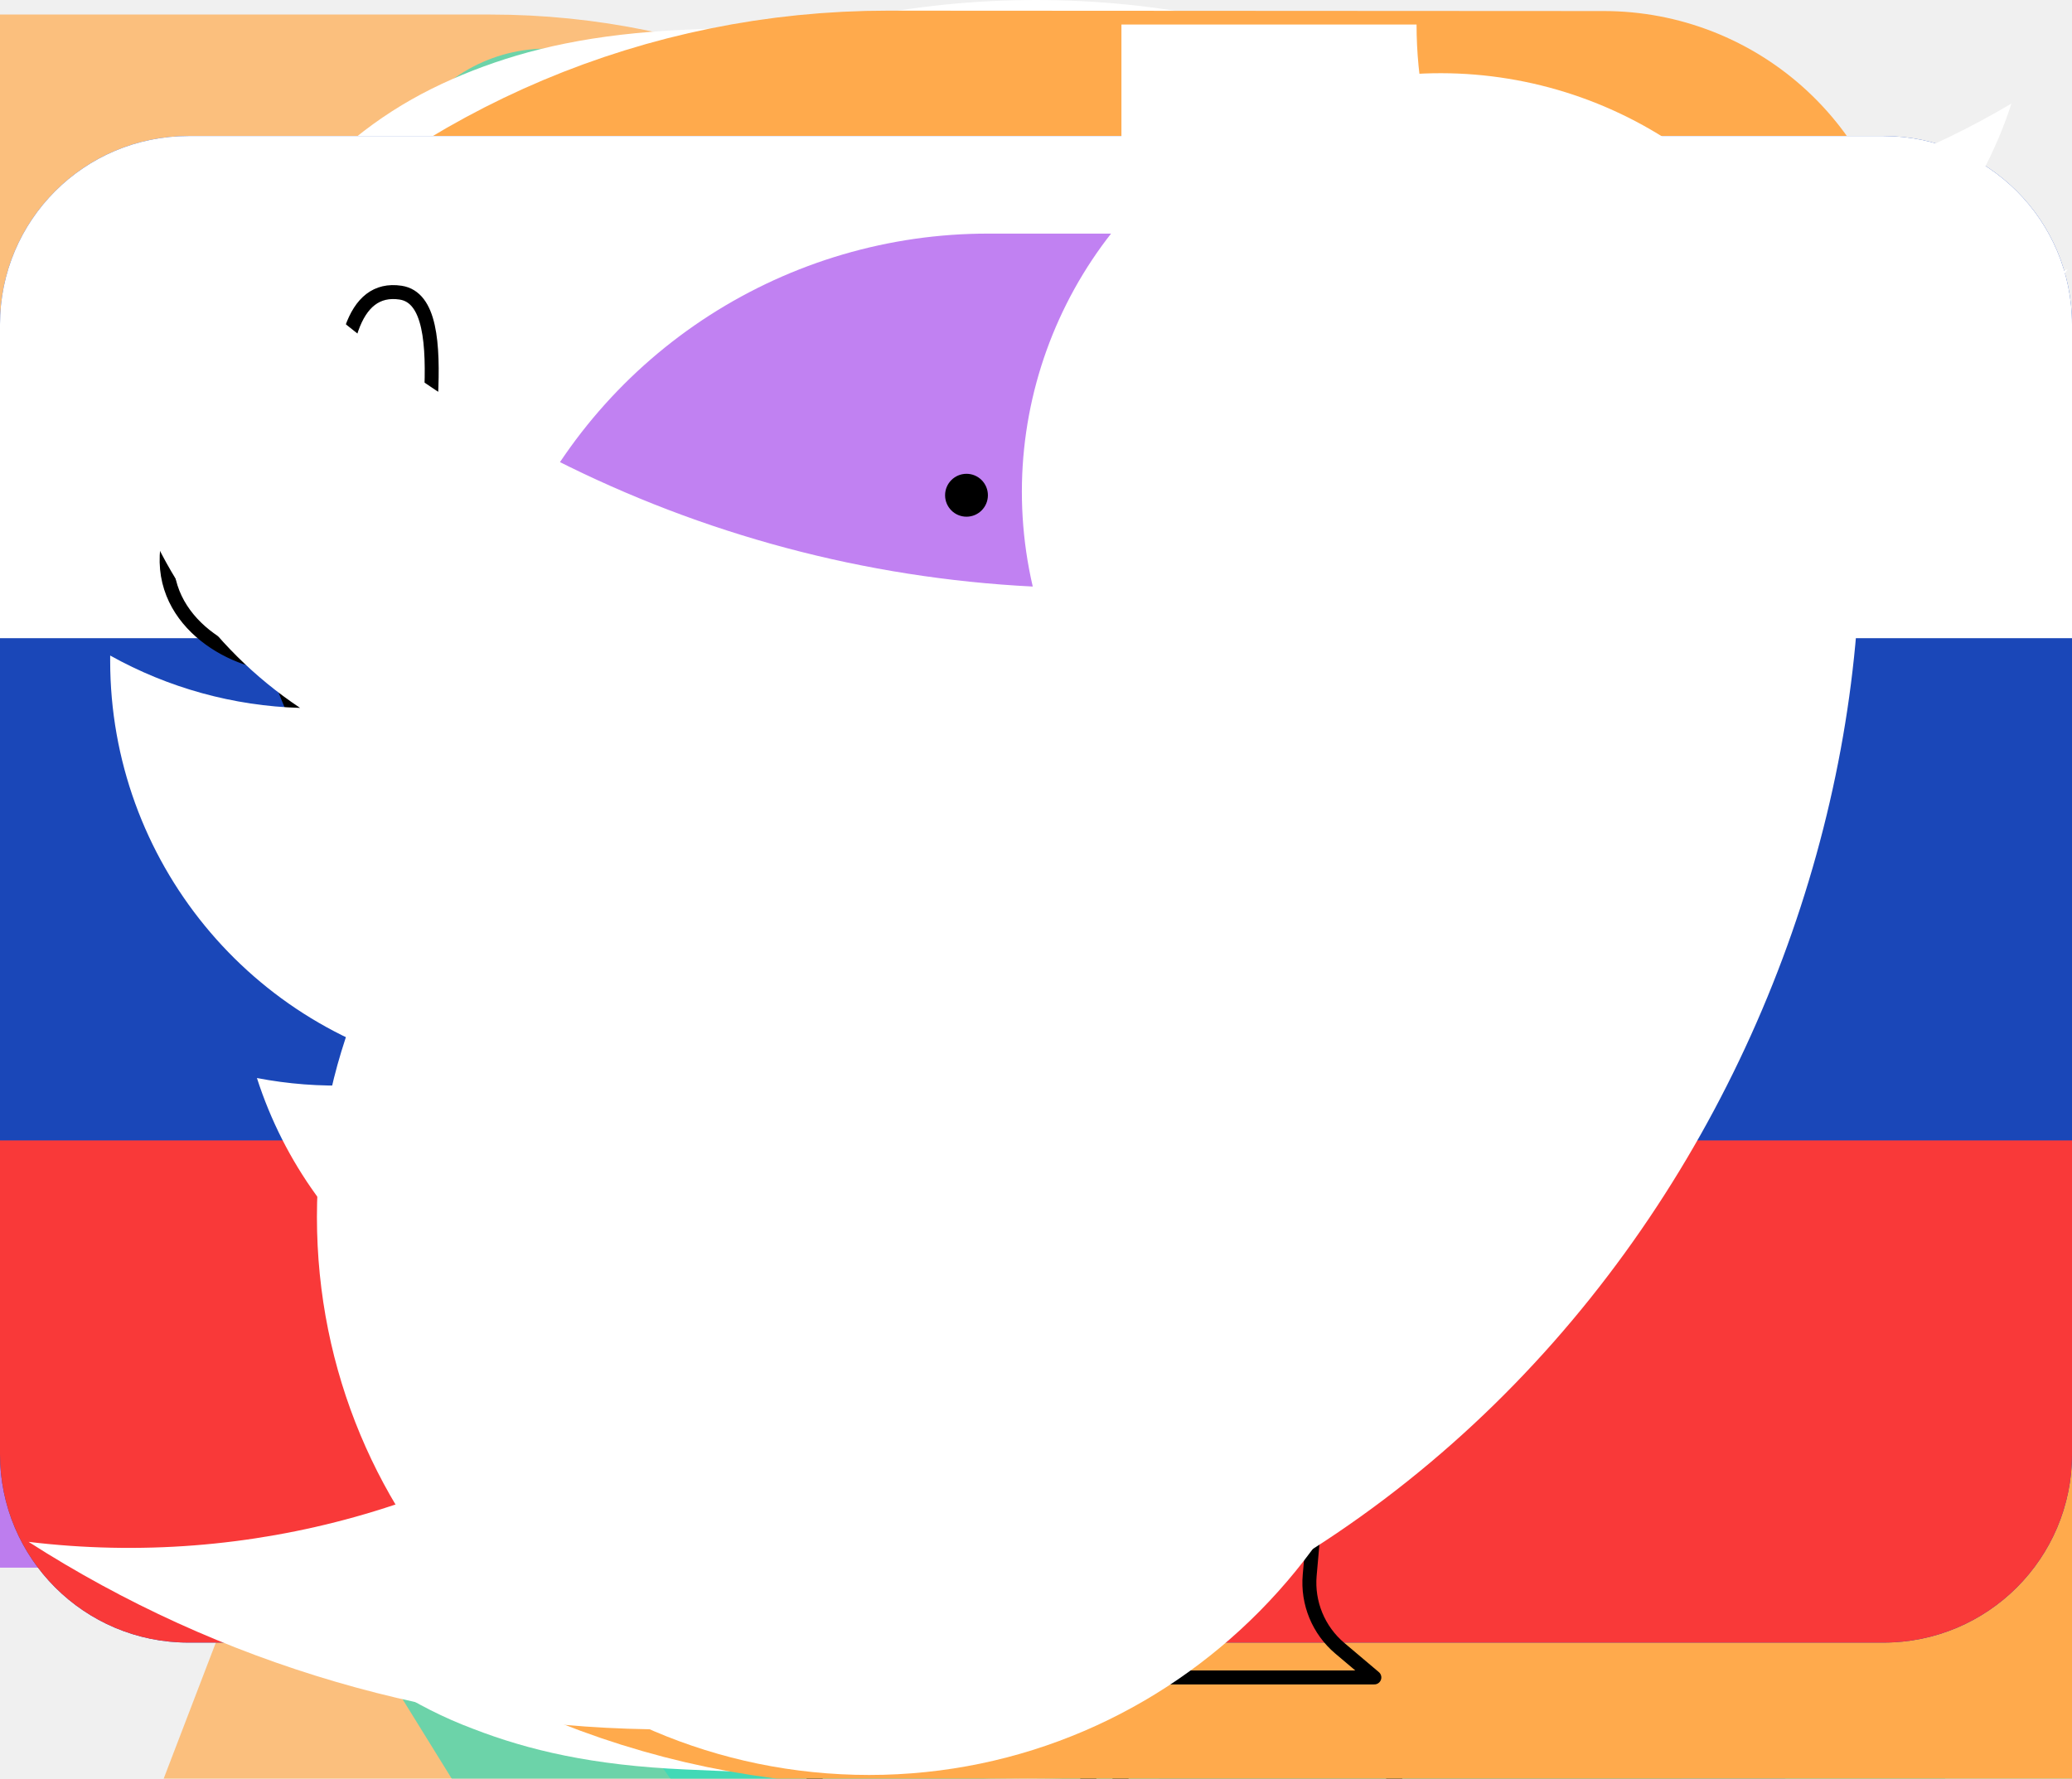
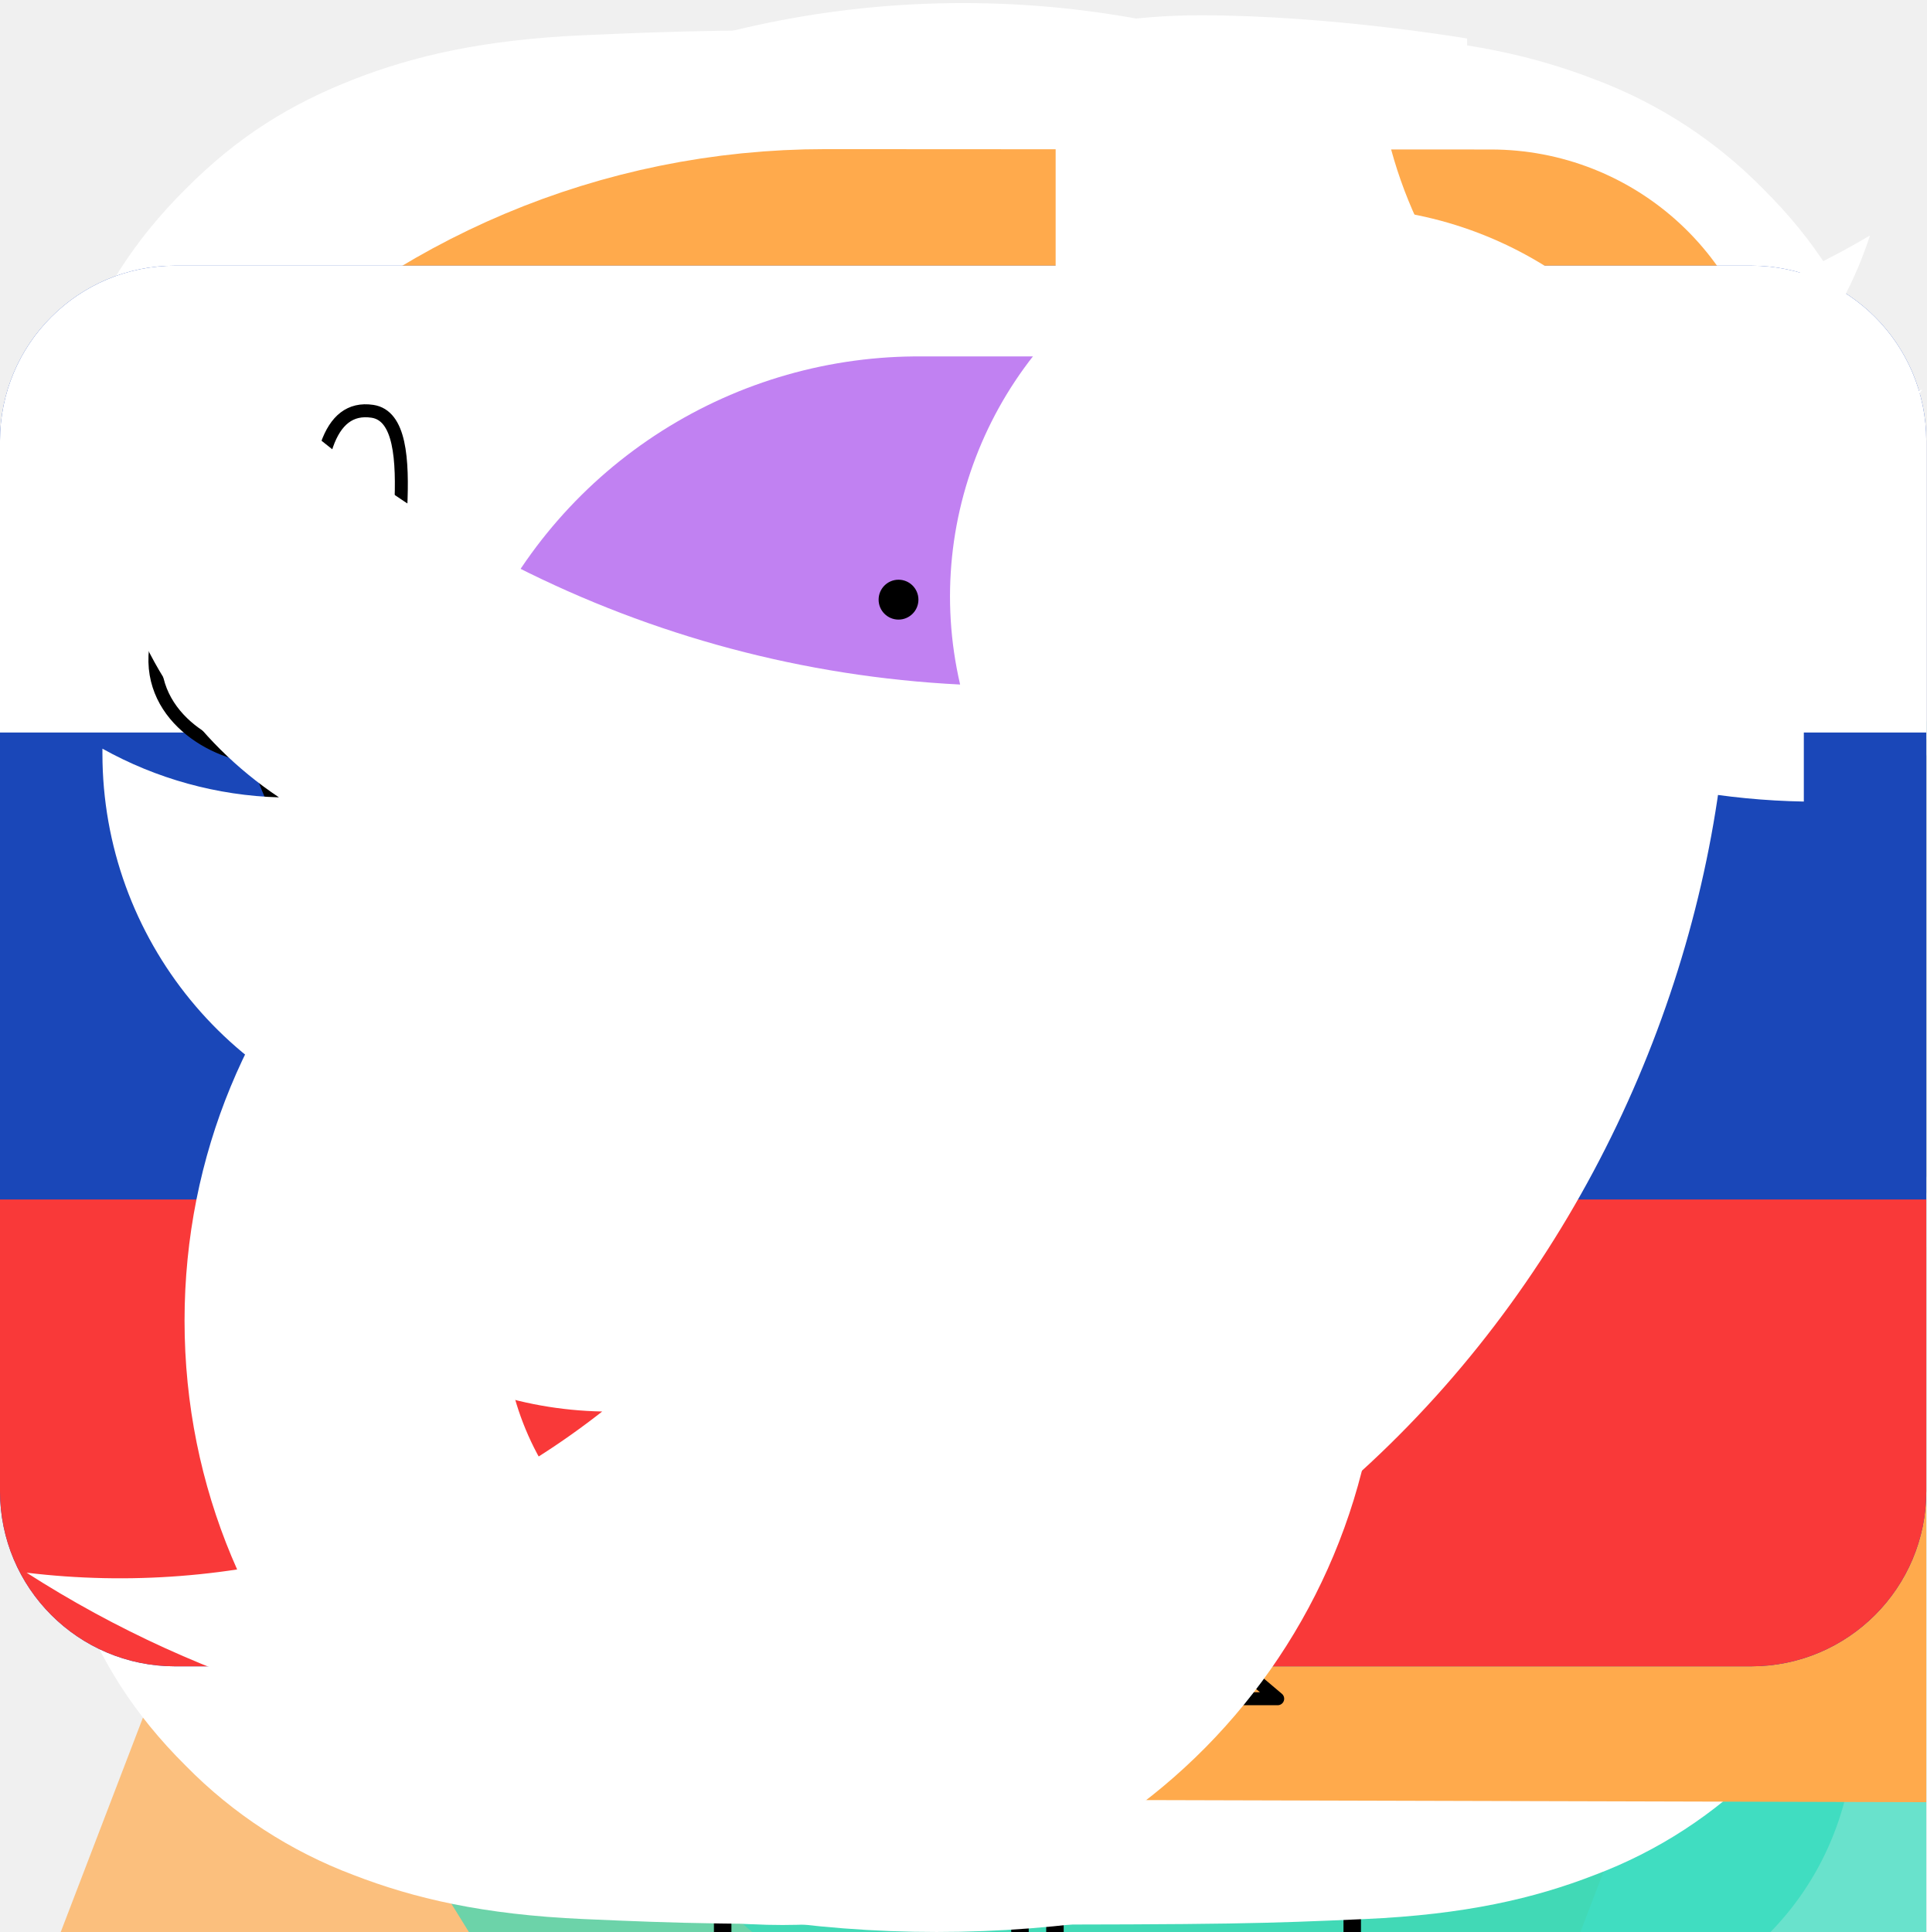
<svg xmlns="http://www.w3.org/2000/svg">
  <style>:root svg:not(:target){display:none}</style>
-   <svg fill="none" id="about" viewBox="0 0 423 489">
-     <path opacity=".7" d="M3.333 346H61.5c70.969 0 128.5-57.531 128.5-128.5v0C190 146.531 132.469 89 61.5 89H-230" stroke="#FFAA4C" stroke-width="170" stroke-linecap="round" />
-     <path opacity=".7" d="M-73 602h278c70.692 0 128-57.308 128-128v0c0-70.692-57.308-128-128-128H-73" stroke="#A64CED" stroke-width="170" stroke-linecap="round" />
-   </svg>
  <svg fill="none" id="analytics" viewBox="0 0 100 100">
    <path d="m5.227 69.18 17.846-38.356L40.92 69.179l17.846-38.355 17.846 38.355 17.846-38.355" stroke="#2FDBBC" stroke-width="10" stroke-linecap="round" stroke-linejoin="round" />
  </svg>
  <svg fill="none" id="appstore" viewBox="0 0 194 57">
    <path d="M194 51.286c0 3.157-2.497 5.714-5.586 5.714H5.594C2.506 57 0 54.443 0 51.286V5.721C0 2.566 2.506 0 5.594 0h182.818c3.091 0 5.587 2.566 5.587 5.721L194 51.286Z" fill="#242424" />
    <path d="M42.692 26.696c-.043-4.521 3.834-6.721 4.012-6.824-2.196-3.09-5.6-3.512-6.795-3.546-2.859-.29-5.631 1.651-7.087 1.651-1.486 0-3.728-1.623-6.145-1.575-3.11.046-6.019 1.784-7.614 4.483-3.293 5.504-.837 13.592 2.318 18.04 1.578 2.18 3.422 4.612 5.836 4.527 2.361-.094 3.243-1.454 6.093-1.454 2.823 0 3.652 1.454 6.113 1.399 2.535-.04 4.13-2.189 5.653-4.387 1.824-2.497 2.556-4.957 2.585-5.083-.06-.02-4.922-1.811-4.97-7.23ZM38.041 13.4c1.27-1.534 2.14-3.62 1.898-5.737-1.838.078-4.137 1.227-5.46 2.727-1.172 1.322-2.218 3.488-1.948 5.525 2.065.149 4.185-1.006 5.51-2.516ZM76.866 43.139h-3.3l-1.808-5.484h-6.283l-1.722 5.484H60.54l6.225-18.67h3.845l6.256 18.67Zm-5.653-7.785-1.635-4.875c-.173-.498-.497-1.671-.975-3.517h-.058c-.19.794-.497 1.966-.918 3.517l-1.606 4.875h5.192ZM92.876 36.243c0 2.29-.641 4.1-1.923 5.428-1.148 1.182-2.574 1.773-4.275 1.773-1.837 0-3.156-.637-3.96-1.91h-.058v7.091h-3.098V34.109c0-1.44-.04-2.917-.115-4.432h2.724l.173 2.134h.059c1.033-1.608 2.6-2.41 4.705-2.41 1.645 0 3.018.627 4.117 1.882 1.101 1.257 1.65 2.91 1.65 4.96Zm-3.157.11c0-1.311-.305-2.392-.918-3.242-.67-.886-1.57-1.33-2.697-1.33-.765 0-1.46.247-2.08.734a3.387 3.387 0 0 0-1.219 1.926c-.096.37-.144.674-.144.912v2.245c0 .98.311 1.806.933 2.48.622.675 1.43 1.012 2.424 1.012 1.167 0 2.075-.435 2.725-1.302.65-.868.976-2.013.976-3.436ZM108.915 36.243c0 2.29-.641 4.1-1.924 5.428-1.147 1.182-2.572 1.773-4.274 1.773-1.837 0-3.156-.637-3.959-1.91H98.7v7.091h-3.098V34.109a89 89 0 0 0-.115-4.432h2.725l.173 2.134h.058c1.032-1.608 2.6-2.41 4.705-2.41 1.644 0 3.017.627 4.119 1.882 1.097 1.257 1.648 2.91 1.648 4.96Zm-3.157.11c0-1.311-.306-2.392-.919-3.242-.67-.886-1.567-1.33-2.696-1.33-.766 0-1.459.247-2.081.734a3.385 3.385 0 0 0-1.218 1.926c-.094.37-.144.674-.144.912v2.245c0 .98.311 1.806.93 2.48.622.674 1.43 1.012 2.427 1.012 1.167 0 2.075-.435 2.725-1.302.651-.868.976-2.013.976-3.436ZM126.847 37.904c0 1.588-.571 2.88-1.718 3.877-1.26 1.09-3.014 1.635-5.268 1.635-2.081 0-3.749-.388-5.012-1.163l.718-2.493c1.36.794 2.853 1.192 4.479 1.192 1.167 0 2.075-.255 2.728-.763.649-.508.973-1.19.973-2.04 0-.758-.267-1.396-.803-1.914-.534-.517-1.425-.998-2.668-1.443-3.386-1.22-5.078-3.005-5.078-5.354 0-1.535.593-2.793 1.78-3.772 1.183-.981 2.761-1.47 4.735-1.47 1.76 0 3.221.295 4.388.886l-.774 2.438c-1.09-.572-2.322-.858-3.701-.858-1.09 0-1.942.26-2.552.776-.516.461-.775 1.024-.775 1.69 0 .738.295 1.348.888 1.828.516.443 1.453.923 2.813 1.44 1.664.648 2.887 1.404 3.673 2.27.783.865 1.174 1.947 1.174 3.238ZM137.091 31.921h-3.415v6.537c0 1.662.601 2.492 1.807 2.492.554 0 1.013-.046 1.376-.138l.086 2.271c-.61.22-1.414.331-2.409.331-1.224 0-2.18-.36-2.87-1.08-.688-.721-1.033-1.93-1.033-3.63v-6.786h-2.035v-2.244h2.035v-2.465l3.043-.887v3.352h3.415v2.247ZM152.498 36.297c0 2.07-.613 3.768-1.837 5.097-1.283 1.368-2.986 2.05-5.109 2.05-2.046 0-3.675-.656-4.89-1.966-1.215-1.31-1.822-2.964-1.822-4.958 0-2.086.625-3.795 1.879-5.124 1.251-1.33 2.94-1.995 5.063-1.995 2.046 0 3.692.656 4.935 1.967 1.188 1.273 1.781 2.916 1.781 4.929Zm-3.214.097c0-1.242-.275-2.307-.831-3.195-.65-1.074-1.579-1.61-2.782-1.61-1.245 0-2.191.537-2.841 1.61-.556.89-.831 1.971-.831 3.25 0 1.242.275 2.307.831 3.194.67 1.075 1.606 1.61 2.814 1.61 1.183 0 2.111-.547 2.781-1.638.571-.905.859-1.981.859-3.221ZM162.569 32.307a5.573 5.573 0 0 0-.976-.082c-1.09 0-1.933.397-2.526 1.192-.516.702-.775 1.588-.775 2.659v7.063h-3.096l.029-9.222c0-1.552-.04-2.965-.117-4.239h2.699l.113 2.576h.086c.327-.885.843-1.598 1.549-2.132.69-.482 1.436-.721 2.24-.721.286 0 .544.02.774.054v2.852ZM176.425 35.771c0 .536-.036.988-.113 1.357h-9.295c.036 1.33.485 2.347 1.349 3.048.783.627 1.796.942 3.04.942 1.376 0 2.631-.212 3.761-.637l.485 2.076c-1.32.556-2.877.832-4.675.832-2.162 0-3.86-.614-5.095-1.842-1.232-1.228-1.85-2.876-1.85-4.944 0-2.03.574-3.72 1.724-5.069 1.203-1.44 2.829-2.159 4.875-2.159 2.01 0 3.531.72 4.565 2.16.818 1.143 1.229 2.557 1.229 4.236Zm-2.954-.776c.02-.886-.182-1.652-.602-2.3-.536-.831-1.36-1.247-2.469-1.247-1.013 0-1.837.406-2.466 1.22-.516.647-.822 1.422-.917 2.326h6.454v.001ZM70.189 12.982c0 1.652-.513 2.895-1.538 3.73-.949.77-2.297 1.156-4.044 1.156-.866 0-1.607-.037-2.228-.11V8.736c.81-.126 1.682-.191 2.623-.191 1.664 0 2.918.35 3.764 1.048.948.79 1.423 1.92 1.423 3.39Zm-1.606.041c0-1.07-.293-1.89-.88-2.463-.588-.571-1.445-.858-2.574-.858-.48 0-.888.031-1.227.096v6.859c.188.028.53.04 1.03.04 1.165 0 2.064-.312 2.698-.938.633-.626.953-1.538.953-2.736ZM78.703 14.425c0 1.017-.3 1.85-.902 2.504-.631.672-1.467 1.007-2.51 1.007-1.006 0-1.806-.321-2.404-.966-.595-.644-.893-1.457-.893-2.436 0-1.024.306-1.865.922-2.517.617-.652 1.445-.98 2.488-.98 1.006 0 1.814.322 2.426.966.58.626.873 1.434.873 2.421Zm-1.58.047c0-.61-.136-1.133-.408-1.57-.32-.527-.775-.79-1.366-.79-.612 0-1.077.263-1.397.79-.273.437-.408.968-.408 1.597 0 .61.137 1.133.409 1.57.33.527.789.791 1.382.791.58 0 1.037-.268 1.366-.805.281-.445.422-.973.422-1.583ZM90.12 11.173l-2.144 6.613H86.58l-.888-2.871a20.89 20.89 0 0 1-.55-2.137h-.028a15.206 15.206 0 0 1-.551 2.137l-.943 2.871H82.21l-2.016-6.613h1.565l.775 3.144c.187.743.341 1.452.465 2.123h.027c.114-.553.301-1.257.566-2.109l.972-3.157h1.24l.932 3.09c.226.753.409 1.478.55 2.177h.042c.103-.68.258-1.406.465-2.177l.831-3.09h1.495v-.001ZM98.014 17.786h-1.523v-3.788c0-1.167-.459-1.75-1.38-1.75-.452 0-.817.159-1.1.48-.28.322-.423.7-.423 1.134v3.923h-1.523v-4.723c0-.58-.019-1.21-.055-1.892h1.338l.071 1.034h.043c.177-.322.441-.587.789-.799a2.643 2.643 0 0 1 1.38-.371c.64 0 1.171.199 1.594.599.526.49.79 1.22.79 2.191v3.962ZM102.214 17.786h-1.521V8.138h1.521v9.648ZM111.181 14.425c0 1.017-.301 1.85-.903 2.504-.631.672-1.468 1.007-2.51 1.007-1.007 0-1.807-.321-2.403-.966-.596-.644-.894-1.457-.894-2.436 0-1.024.307-1.865.923-2.517.616-.652 1.444-.98 2.486-.98 1.007 0 1.814.322 2.427.966.581.626.874 1.434.874 2.421Zm-1.582.047c0-.61-.136-1.133-.408-1.57-.318-.527-.774-.79-1.364-.79-.614 0-1.079.263-1.397.79-.273.437-.408.968-.408 1.597 0 .61.136 1.133.408 1.57.33.527.789.791 1.382.791.581 0 1.036-.268 1.365-.805.283-.445.422-.973.422-1.583ZM118.551 17.786h-1.368l-.113-.762h-.042c-.468.608-1.135.912-2.001.912-.647 0-1.17-.2-1.564-.599-.357-.362-.536-.812-.536-1.347 0-.808.349-1.424 1.051-1.85.7-.427 1.685-.636 2.954-.626v-.123c0-.872-.474-1.307-1.423-1.307-.675 0-1.271.165-1.786.49l-.309-.965c.636-.38 1.422-.571 2.35-.571 1.79 0 2.688.912 2.688 2.736v2.435c0 .66.033 1.187.099 1.577Zm-1.581-2.273v-1.02c-1.68-.028-2.52.417-2.52 1.333 0 .345.096.603.292.776.196.172.446.258.744.258.334 0 .647-.102.932-.306a1.249 1.249 0 0 0 .552-1.04ZM127.205 17.786h-1.352l-.071-1.062h-.042c-.432.808-1.167 1.212-2.2 1.212-.826 0-1.513-.313-2.058-.938-.545-.626-.817-1.438-.817-2.436 0-1.07.295-1.937.888-2.6.574-.617 1.278-.925 2.115-.925.919 0 1.563.298 1.929.897h.029V8.139h1.525v7.867c0 .643.017 1.237.054 1.781Zm-1.579-2.789v-1.102c0-.191-.014-.346-.042-.463a1.662 1.662 0 0 0-.55-.891 1.53 1.53 0 0 0-1.019-.36c-.568 0-1.013.217-1.34.653-.324.436-.488.993-.488 1.674 0 .653.155 1.184.468 1.592.33.435.774.652 1.331.652.5 0 .899-.18 1.203-.544.294-.335.437-.74.437-1.21ZM140.229 14.425c0 1.017-.3 1.85-.902 2.504-.631.672-1.465 1.007-2.51 1.007-1.004 0-1.805-.321-2.403-.966-.596-.644-.894-1.457-.894-2.436 0-1.024.307-1.865.923-2.517.616-.652 1.444-.98 2.489-.98 1.004 0 1.814.322 2.424.966.581.626.873 1.434.873 2.421Zm-1.578.047c0-.61-.136-1.133-.408-1.57-.321-.527-.775-.79-1.368-.79-.61 0-1.075.263-1.396.79-.273.437-.408.968-.408 1.597 0 .61.136 1.133.408 1.57.33.527.789.791 1.382.791.581 0 1.039-.268 1.367-.805.281-.445.423-.973.423-1.583ZM148.418 17.786h-1.521v-3.788c0-1.167-.46-1.75-1.382-1.75-.452 0-.817.159-1.099.48-.282.322-.423.7-.423 1.134v3.923h-1.524v-4.723c0-.58-.018-1.21-.054-1.892h1.337l.071 1.034h.042c.179-.322.444-.587.789-.799a2.651 2.651 0 0 1 1.382-.371c.638 0 1.17.199 1.593.599.528.49.789 1.22.789 2.191v3.962ZM158.667 12.274h-1.677v3.213c0 .816.298 1.225.888 1.225.274 0 .5-.023.679-.07l.039 1.116c-.301.11-.696.164-1.183.164-.601 0-1.069-.176-1.408-.53-.34-.354-.508-.948-.508-1.783v-3.335h-1.002v-1.101h1.002V9.96l1.492-.435v1.645h1.677v1.103h.001ZM166.73 17.786h-1.525v-3.76c0-1.185-.459-1.779-1.379-1.779-.706 0-1.189.344-1.453 1.032a1.79 1.79 0 0 0-.071.528v3.978h-1.522V8.138h1.522v3.986h.029c.479-.725 1.167-1.087 2.058-1.087.63 0 1.152.199 1.566.599.516.498.775 1.239.775 2.218v3.932ZM175.046 14.166c0 .264-.02.486-.056.667h-4.568c.021.653.239 1.152.662 1.497.386.308.885.463 1.495.463.676 0 1.292-.104 1.847-.313l.238 1.021c-.649.272-1.414.408-2.299.408-1.061 0-1.896-.301-2.501-.904-.607-.604-.908-1.413-.908-2.429 0-.998.281-1.828.846-2.49.59-.707 1.388-1.06 2.395-1.06.985 0 1.733.353 2.239 1.06.408.56.61 1.255.61 2.08Zm-1.453-.38c.012-.436-.088-.812-.295-1.13-.264-.408-.667-.612-1.212-.612-.497 0-.902.199-1.212.599a2.185 2.185 0 0 0-.452 1.143h3.171Z" fill="#fff" />
  </svg>
  <svg fill="none" id="cards-budss-1" viewBox="0 0 88 167">
    <g opacity=".7">
      <path fill-rule="evenodd" clip-rule="evenodd" d="M76.688 32.62c5.42-1.376 10.915 1.96 12.195 7.404l20.666 87.907a9.999 9.999 0 0 1-5.472 11.334l-44.784 21.101a10.01 10.01 0 0 1-5.477.879l-21.76-2.664a10 10 0 0 1-8.54-7.723L3.291 61.292a10 10 0 0 1 7.294-11.895l7.27-1.846 16.711-4.24 14.39-3.653 14.389-3.652 13.343-3.386Z" fill="#A64CED" />
      <path d="M34.566 43.31c-2.127-8.38-3.596-25.85 7.544-28.677 11.14-2.827 18.798 13.071 21.235 21.373M34.566 43.31l14.39-3.652m-14.39 3.652-16.71 4.241m45.489-11.545 13.343-3.386c5.42-1.376 10.915 1.96 12.195 7.404l20.666 87.907a9.999 9.999 0 0 1-5.472 11.334l-44.784 21.101a10.01 10.01 0 0 1-5.477.879l-21.76-2.664a10 10 0 0 1-8.54-7.723L3.291 61.292a10 10 0 0 1 7.294-11.895l7.27-1.846m45.49-11.545-14.39 3.652m0 0C44.985 26.683 33.922 1.498 21.422 4.56 8.923 7.62 13.837 34.496 17.856 47.551" stroke="#A64CED" stroke-width="2" stroke-linecap="round" stroke-linejoin="round" />
      <path d="m55.029 150.066-5.547-19.932M32.842 70.34l11.093 39.863" stroke="#fff" stroke-width="2" stroke-linecap="round" stroke-linejoin="round" />
    </g>
  </svg>
  <svg fill="none" id="cards-budss-2" viewBox="0 0 93 86">
    <g opacity=".7">
      <path fill-rule="evenodd" clip-rule="evenodd" d="M52.764 120.321c5.157 1.977 10.94-.601 12.917-5.758l21.997-57.382c1.977-5.157-.601-10.94-5.758-12.917l-10.2-3.91-11.165-4.28-11.164-4.28-10.118-3.878-.78-.299c-5.157-1.977-10.94.601-12.917 5.758L3.58 90.757c-1.976 5.157.602 10.94 5.758 12.917l43.427 16.647Z" fill="#FFAA4C" />
      <path d="m71.72 40.354 10.2 3.91c5.157 1.977 7.735 7.76 5.758 12.917L65.68 114.563c-1.977 5.157-7.76 7.735-12.917 5.758L9.337 103.674c-5.156-1.977-7.734-7.76-5.758-12.917l21.997-57.382c1.977-5.157 7.76-7.735 12.917-5.758l.78.3M71.72 40.353c1.977-7.245 3.365-22.559-6.897-25.852-10.262-3.294-14.564 10.156-15.432 17.293m22.329 8.559-11.165-4.28m-11.164-4.28 11.164 4.28m-11.164-4.28-10.118-3.878m21.282 8.158c3.9-9.913 9.4-30.433.198-33.21C51.552.087 42.6 18.408 39.273 27.916" stroke="#FFAA4C" stroke-width="2" stroke-linecap="round" stroke-linejoin="round" />
    </g>
  </svg>
  <svg fill="none" id="cards-budss-3" viewBox="0 0 72 64">
    <g opacity=".7">
      <path fill-rule="evenodd" clip-rule="evenodd" d="M39.99 83.52c-4.696 2.906-10.859 1.454-13.764-3.243L6 47.585c-2.905-4.697-1.454-10.86 3.243-13.765l4.263-2.638 7.296-4.513 7.295-4.514 6.611-4.09a7.774 7.774 0 0 1 10.702 2.521l21.397 34.585c2.905 4.697 1.453 10.86-3.243 13.765L39.99 83.52Z" fill="#2FDBBC" />
      <path d="M13.506 31.182 9.243 33.82C4.546 36.725 3.095 42.888 6 47.585l20.226 32.692c2.905 4.697 9.068 6.148 13.765 3.243l23.573-14.584c4.696-2.906 6.148-9.068 3.242-13.765L45.41 20.586a7.774 7.774 0 0 0-10.702-2.52v0M13.506 31.181c-2.365-4.841-5.397-15.45 1.395-19.146 6.791-3.698 11.627 5.206 13.196 10.12m-14.59 9.026 7.295-4.513m7.295-4.514L20.8 26.67m7.296-4.514 6.611-4.09M20.802 26.67c-4.078-6.465-10.706-20.191-4.593-23.382 6.113-3.191 14.88 8.522 18.5 14.778" stroke="#2FDBBC" stroke-width="2" stroke-linecap="round" stroke-linejoin="round" />
    </g>
  </svg>
  <svg fill="none" id="cards-budss-4" viewBox="0 0 202 83">
    <path opacity=".7" d="M130.231 81.673h26.616" stroke="#2FDBBC" stroke-width="159.698" stroke-linecap="round" />
    <path d="M162.382 47.01c-1.366 4.502-11.342 9.835-17.474 6.832" stroke="#000" stroke-width="2.662" stroke-linecap="round" stroke-linejoin="round" />
    <circle cx="126.904" cy="42.414" r="3.327" fill="#000" />
    <circle cx="154.851" cy="37.09" r="3.327" fill="#000" />
    <path d="M21.743 39.763c20.378.035 19.8 13.806-2.446 8.509 6.511 1.817 16.416 3.899 13.38 9.002-3.035 5.102-14.73-.336-14.73-.336 8.257 4.504 10.414 7.913 7.565 10.385-1.246 1.08-3.372 1.504-5.84 1.307m58.632-2.293c-26.634 12.8-33.152-7.18-35.24-16.78-2.087-9.601 5.166-37.19-4.087-38.573-7.442-1.112-9.757 8.317-9.175 23.065C25.695 32.133 7.25 32.152 3.15 48.4.015 60.82 11.653 67.992 19.672 68.63M73.59 99.45c-23.413 5.066-45.272-2.712-53.92-30.82" stroke="#000" stroke-width="2.662" stroke-linecap="round" stroke-linejoin="round" />
  </svg>
  <svg fill="none" id="cards-budss-5" viewBox="0 0 210 301">
    <path opacity=".7" d="M116.577 83.718v68.098" stroke="#A64CED" stroke-width="163.436" stroke-linecap="round" />
    <path d="M141.773 71.46c-2.043 8.172-15.663 18.387-25.877 18.387" stroke="#000" stroke-width="2.724" stroke-linecap="round" stroke-linejoin="round" />
    <path d="M165.237 117.086c-2.497 9.534-10.215 25.741-21.111 14.3-13.619-14.3-27.92-35.41-42.22-36.772-14.301-1.363-22.473 3.404-20.43 8.852 1.366 3.642 7.601 4.038 13.62 3.832m8.171-.427c-2.257.075-5.187.325-8.171.427m14.981 9.107c-2.724.953-6.129.988-8.171.953m-6.81-10.06c-10.215 1.616-8.853 9.788 6.81 10.06m0 0c-9.534 1.771-6.81 8.581 1.361 10.006m5.448-.063c-2.14.377-3.955.359-5.448.063m0 0c-5.025 3.299-3.64 8.472 3.405 9.1m5.448-.311c-2.083.368-3.902.449-5.448.311m0 0c15.663 33.738 52.436 47.358 78.994 21.481" stroke="#000" stroke-width="2.724" stroke-linecap="round" />
    <circle cx="95.466" cy="66.693" r="3.405" fill="#000" />
    <circle cx="124.068" cy="61.245" r="3.405" fill="#000" />
    <path d="M113.853 230.81v93.975H56.65l6.245-5.464a13.619 13.619 0 0 0 4.651-10.25v-94.605M119.301 230.81v93.975h57.202l-6.244-5.464a13.618 13.618 0 0 1-4.652-10.25v-94.605" stroke="#000" stroke-width="2.724" stroke-linecap="round" stroke-linejoin="round" />
    <path d="M50.33 71.871c-1.519 8.202-2.148 16.524-3.307 24.783M71.833 63.288c-6.899 11.52-12.651 23.982-17.731 36.406M84.21 83.278c-7.922 4.68-16.974 14.599-23.79 21.226" stroke="#fff" stroke-width="2.724" stroke-miterlimit="1.5" stroke-linecap="round" stroke-linejoin="round" />
    <rect opacity=".7" x="7.62" y="110.38" width="50.393" height="93.975" rx="13.62" transform="rotate(-15 7.62 110.38)" fill="#2FDBBC" />
    <rect opacity=".7" x="14.292" y="114.232" width="14.189" height="21.034" rx="7.094" transform="rotate(-15 14.292 114.232)" fill="#2FDBBC" />
    <path d="M49.369 141.961c-1.495-6.678-28.13-7.248-36.301 6.087-8.172 13.335-3.877 33.918 9.743 38.129 13.62 4.211 29.963-.702 30.644-7.018.545-5.053-11.105-4.441-17.234-4.441 6.81-.702 18.387-.472 17.234-6.087-1.153-5.614-14.3-3.977-20.43-3.509 7.264-1.17 21.583-1.634 20.43-8.422-1.153-6.788-14.964-4.207-22-3.037 7.717-2.106 19.748-3.51 17.914-11.702Z" fill="#BE7FEF" stroke="#000" stroke-width="2.724" stroke-linecap="round" stroke-linejoin="round" />
  </svg>
  <svg fill="none" id="close" viewBox="0 0 26 26">
    <rect width="26" height="26" rx="13" fill="#fff" />
    <path d="m13 13 3.535 3.535m-7.07 0L13 13l-3.536 3.535Zm7.07-7.07L13 13l3.535-3.536ZM13 13 9.464 9.464 13 13Z" stroke="#B9B9B9" stroke-width="1.5" stroke-linecap="round" stroke-linejoin="round" />
  </svg>
  <svg fill="none" id="contactless" viewBox="0 0 100 100">
    <path d="M39.484 18.672c1.61-4.353 7.767-4.353 9.378 0l6.444 17.414a5 5 0 0 0 2.954 2.954l17.413 6.444c4.353 1.61 4.353 7.767 0 9.378L58.26 61.306a5 5 0 0 0-2.954 2.954l-6.444 17.413c-1.61 4.353-7.768 4.353-9.378 0L33.04 64.26a5 5 0 0 0-2.954-2.954l-17.413-6.444c-4.354-1.61-4.354-7.768 0-9.378l17.413-6.444a5 5 0 0 0 2.954-2.954l6.444-17.413Z" stroke="#FFAA4C" stroke-width="10" />
  </svg>
  <svg fill="none" id="facebook" viewBox="0 0 40 73">
    <path d="M36.517 41.008 38.512 28h-12.48v-8.438c0-3.558 1.743-7.03 7.333-7.03h5.674V1.456S33.89.578 28.966.578c-10.279 0-16.997 6.23-16.997 17.508V28H.543v13.008h11.426v31.445a45.49 45.49 0 0 0 14.062 0V41.008h10.486Z" fill="#fff" />
  </svg>
  <svg fill="none" id="fraud" viewBox="0 0 101 100">
    <rect x="5.706" y="29.851" width="55.876" height="29.346" rx="14.673" stroke="#C1DB2F" stroke-width="10" />
    <rect x="37.089" y="46.966" width="55.876" height="29.346" rx="14.673" transform="rotate(-22.192 37.09 46.966)" stroke="#C1DB2F" stroke-width="10" />
  </svg>
  <svg fill="none" id="googleplay" viewBox="0 0 196 57">
    <path d="M188.741 57H7.259C3.27 57 0 53.792 0 49.875V7.125C0 3.208 3.268 0 7.26 0H188.74C192.732 0 196 3.208 196 7.125v42.75c0 3.917-3.268 7.125-7.259 7.125Z" fill="#242424" />
    <path d="M68.843 14.598c0 1.19-.363 2.143-1.078 2.853-.822.843-1.892 1.267-3.205 1.267-1.254 0-2.324-.431-3.203-1.281-.88-.862-1.32-1.92-1.32-3.187 0-1.266.44-2.324 1.32-3.18.879-.856 1.95-1.287 3.203-1.287.625 0 1.22.126 1.788.362.566.237 1.027.557 1.361.953l-.758.751c-.583-.675-1.376-1.008-2.39-1.008a3.36 3.36 0 0 0-2.382.946c-.666.634-1 1.455-1 2.463s.334 1.837 1 2.47c.674.626 1.467.947 2.381.947.971 0 1.788-.32 2.432-.953.425-.419.666-.996.73-1.733H64.56v-1.03h4.218c.05.223.065.438.065.647ZM75.534 11.028h-3.961v2.707h3.571v1.03h-3.571v2.707h3.962v1.05H70.45V9.979h5.084v1.049ZM80.257 18.522h-1.122v-7.494h-2.43v-1.05h5.984v1.05h-2.432v7.494ZM87.019 18.522V9.979h1.12v8.543h-1.12ZM93.102 18.522h-1.113v-7.494H89.55v-1.05h5.991v1.05h-2.44v7.494ZM106.869 17.423c-.858.864-1.922 1.295-3.19 1.295-1.276 0-2.34-.431-3.198-1.295-.856-.862-1.283-1.92-1.283-3.173 0-1.252.427-2.31 1.283-3.172.858-.864 1.922-1.295 3.198-1.295 1.261 0 2.325.431 3.183 1.302.864.87 1.29 1.92 1.29 3.165 0 1.253-.426 2.31-1.283 3.173Zm-5.559-.716c.647.64 1.432.96 2.369.96.929 0 1.722-.32 2.361-.96.644-.64.971-1.46.971-2.457 0-.995-.327-1.816-.971-2.456-.639-.64-1.432-.96-2.361-.96-.937 0-1.722.32-2.369.96-.644.64-.97 1.46-.97 2.456s.326 1.817.97 2.457ZM109.726 18.522V9.979h1.361l4.232 6.644h.049l-.049-1.643V9.98h1.12v8.543h-1.169l-4.432-6.972h-.049l.049 1.65v5.322h-1.112ZM98.922 30.997c-3.41 0-6.196 2.547-6.196 6.062 0 3.486 2.786 6.06 6.196 6.06 3.417 0 6.203-2.574 6.203-6.06 0-3.515-2.786-6.062-6.203-6.062Zm0 9.735c-1.871 0-3.48-1.516-3.48-3.673 0-2.186 1.609-3.675 3.48-3.675s3.488 1.49 3.488 3.675c0 2.157-1.617 3.673-3.488 3.673Zm-13.519-9.735c-3.417 0-6.195 2.547-6.195 6.062 0 3.486 2.778 6.06 6.195 6.06 3.416 0 6.196-2.574 6.196-6.06 0-3.515-2.78-6.062-6.196-6.062Zm0 9.735c-1.873 0-3.488-1.516-3.488-3.673 0-2.186 1.615-3.675 3.488-3.675 1.871 0 3.481 1.49 3.481 3.675 0 2.157-1.61 3.673-3.48 3.673Zm-16.086-7.877v2.576h6.266c-.183 1.439-.673 2.497-1.424 3.235-.915.89-2.34 1.879-4.842 1.879-3.857 0-6.876-3.055-6.876-6.84 0-3.785 3.02-6.84 6.876-6.84 2.085 0 3.602.8 4.722 1.836l1.85-1.815c-1.567-1.468-3.65-2.595-6.572-2.595-5.288 0-9.733 4.223-9.733 9.414 0 5.19 4.444 9.414 9.733 9.414 2.858 0 5.005-.92 6.693-2.644 1.73-1.697 2.268-4.084 2.268-6.011 0-.599-.05-1.15-.141-1.609h-8.82Zm65.78 1.997c-.51-1.356-2.084-3.855-5.289-3.855-3.176 0-5.82 2.456-5.82 6.062 0 3.395 2.617 6.06 6.125 6.06 2.837 0 4.474-1.698 5.147-2.687l-2.105-1.376c-.703 1.008-1.659 1.676-3.042 1.676-1.374 0-2.359-.618-2.991-1.837l8.26-3.354-.285-.69Zm-8.421 2.018c-.071-2.337 1.849-3.534 3.225-3.534 1.078 0 1.992.529 2.297 1.286l-5.522 2.248Zm-6.713 5.88h2.715V24.937h-2.715V42.75Zm-4.446-10.403h-.091c-.61-.709-1.773-1.35-3.247-1.35-3.092 0-5.92 2.665-5.92 6.081 0 3.397 2.828 6.04 5.92 6.04 1.474 0 2.637-.646 3.247-1.376h.091v.869c0 2.317-1.262 3.562-3.296 3.562-1.659 0-2.688-1.175-3.113-2.164l-2.361.967c.681 1.607 2.483 3.584 5.474 3.584 3.183 0 5.869-1.838 5.869-6.31V31.365h-2.573v.981Zm-3.106 8.385c-1.871 0-3.437-1.538-3.437-3.654 0-2.135 1.566-3.694 3.437-3.694 1.844 0 3.298 1.559 3.298 3.694 0 2.116-1.454 3.654-3.298 3.654Zm35.397-15.795h-6.494V42.75h2.708V36h3.786c3.007 0 5.956-2.135 5.956-5.532 0-3.395-2.957-5.53-5.956-5.53Zm.07 8.586h-3.856v-6.108h3.856a3.12 3.12 0 0 1 3.176 3.053 3.137 3.137 0 0 1-3.176 3.055Zm16.738-2.56c-1.956 0-3.99.848-4.827 2.727l2.403.989c.517-.989 1.468-1.31 2.473-1.31 1.405 0 2.83.83 2.851 2.291v.188c-.49-.278-1.539-.69-2.829-.69-2.588 0-5.225 1.398-5.225 4.008 0 2.387 2.12 3.924 4.503 3.924 1.822 0 2.827-.807 3.459-1.746h.092v1.377h2.616V35.89c0-3.159-2.403-4.926-5.516-4.926Zm-.326 9.762c-.886 0-2.12-.431-2.12-1.51 0-1.378 1.539-1.907 2.871-1.907 1.192 0 1.751.258 2.475.599-.212 1.65-1.658 2.818-3.226 2.818Zm15.369-9.372-3.112 7.722h-.093l-3.217-7.722h-2.92l4.834 10.791-2.758 6.005h2.829l7.45-16.796h-3.013ZM155.252 42.75h2.715V24.937h-2.715V42.75Z" fill="#fff" />
    <path d="M15.15 10.743c-.427.438-.673 1.12-.673 2.004V44.26c0 .883.246 1.566.673 2.004l.105.096 17.992-17.652v-.417L15.255 10.64l-.105.103Z" fill="url(#googleplay_0)" />
    <path d="m39.238 34.595-5.99-5.887v-.417l5.997-5.887.135.077 7.103 3.967c2.027 1.125 2.027 2.978 0 4.11l-7.103 3.96-.142.077Z" fill="url(#googleplay_1)" />
    <path d="m39.38 34.52-6.133-6.02L15.15 46.265c.673.694 1.771.778 3.02.084l21.21-11.83Z" fill="url(#googleplay_2)" />
    <path d="m39.38 22.481-21.21-11.83c-1.249-.687-2.347-.603-3.02.092L33.248 28.5l6.132-6.019Z" fill="url(#googleplay_3)" />
    <defs>
      <linearGradient id="googleplay_0" x1="31.65" y1="44.589" x2="7.739" y2="20.228" gradientUnits="userSpaceOnUse">
        <stop stop-color="#00A0FF" />
        <stop offset=".007" stop-color="#00A1FF" />
        <stop offset=".26" stop-color="#00BEFF" />
        <stop offset=".512" stop-color="#00D2FF" />
        <stop offset=".76" stop-color="#00DFFF" />
        <stop offset="1" stop-color="#00E3FF" />
      </linearGradient>
      <linearGradient id="googleplay_1" x1="49.122" y1="28.498" x2="13.992" y2="28.498" gradientUnits="userSpaceOnUse">
        <stop stop-color="#FFE000" />
        <stop offset=".409" stop-color="#FFBD00" />
        <stop offset=".775" stop-color="orange" />
        <stop offset="1" stop-color="#FF9C00" />
      </linearGradient>
      <linearGradient id="googleplay_2" x1="36.045" y1="25.229" x2="3.62" y2="-7.807" gradientUnits="userSpaceOnUse">
        <stop stop-color="#FF3A44" />
        <stop offset="1" stop-color="#C31162" />
      </linearGradient>
      <linearGradient id="googleplay_3" x1="10.595" y1="56.749" x2="25.074" y2="41.997" gradientUnits="userSpaceOnUse">
        <stop stop-color="#32A071" />
        <stop offset=".069" stop-color="#2DA771" />
        <stop offset=".476" stop-color="#15CF74" />
        <stop offset=".801" stop-color="#06E775" />
        <stop offset="1" stop-color="#00F076" />
      </linearGradient>
    </defs>
  </svg>
  <svg fill="none" id="increased" viewBox="0 0 100 100">
    <path d="M28.538 91.46C.136 81.13 8.376 56.697 31.036 49.51c28.326-8.982 26.6 26.511-.101 17.658-43.352-14.374-13.829-48.39 9.03-49.47" stroke="#A64CED" stroke-width="10" stroke-linecap="round" stroke-linejoin="round" />
    <path d="m31.815 8.008 12.74 5.723-5.724 12.74" stroke="#A64CED" stroke-width="10" stroke-linecap="round" stroke-linejoin="round" />
  </svg>
  <svg fill="none" id="instagram" viewBox="0 0 46 46">
    <g clip-path="url(#instagram_0)" fill="#fff">
      <path d="M23.27 4.711c6.048 0 6.765.027 9.143.133 2.21.097 3.404.469 4.2.778 1.052.407 1.813.902 2.6 1.689.795.796 1.282 1.547 1.688 2.6.31.795.681 1.998.778 4.2.106 2.387.133 3.103.133 9.142 0 6.048-.026 6.764-.133 9.142-.097 2.21-.468 3.405-.778 4.2-.406 1.053-.902 1.813-1.689 2.6-.795.796-1.547 1.282-2.599 1.689-.796.31-1.998.68-4.2.778-2.387.106-3.103.132-9.142.132-6.048 0-6.765-.026-9.143-.132-2.21-.097-3.404-.469-4.2-.778-1.052-.407-1.812-.902-2.6-1.69-.795-.795-1.282-1.546-1.688-2.599-.31-.795-.681-1.998-.778-4.2-.106-2.387-.133-3.103-.133-9.142 0-6.048.027-6.764.133-9.143.097-2.21.468-3.404.778-4.2.407-1.052.902-1.812 1.689-2.599.795-.796 1.547-1.282 2.6-1.689.795-.31 1.997-.68 4.199-.778 2.378-.106 3.095-.133 9.142-.133Zm0-4.076c-6.145 0-6.914.027-9.328.133-2.405.106-4.058.495-5.49 1.052-1.495.584-2.76 1.353-4.015 2.617-1.264 1.256-2.033 2.52-2.617 4.006-.557 1.441-.946 3.085-1.052 5.49-.106 2.423-.133 3.192-.133 9.338 0 6.145.027 6.914.133 9.328.106 2.405.495 4.058 1.052 5.49.584 1.495 1.353 2.76 2.617 4.015a11.065 11.065 0 0 0 4.006 2.608c1.44.557 3.085.946 5.49 1.052 2.414.106 3.184.133 9.329.133 6.145 0 6.914-.026 9.328-.133 2.405-.106 4.058-.495 5.49-1.052a11.064 11.064 0 0 0 4.006-2.608 11.064 11.064 0 0 0 2.608-4.005c.557-1.442.947-3.086 1.053-5.491.106-2.414.132-3.183.132-9.328 0-6.146-.026-6.915-.132-9.329-.106-2.405-.495-4.058-1.053-5.49-.556-1.504-1.326-2.768-2.59-4.024a11.064 11.064 0 0 0-4.006-2.608c-1.44-.557-3.085-.946-5.49-1.052C30.185.662 29.416.635 23.27.635Z" />
      <path d="M23.27 11.643c-6.419 0-11.626 5.208-11.626 11.628 0 6.419 5.207 11.627 11.627 11.627 6.419 0 11.627-5.208 11.627-11.627 0-6.42-5.208-11.628-11.627-11.628Zm0 19.17a7.543 7.543 0 0 1 0-15.084 7.543 7.543 0 0 1 0 15.084ZM38.072 11.184a2.715 2.715 0 1 1-2.715-2.715 2.72 2.72 0 0 1 2.715 2.715Z" />
    </g>
    <defs>
      <clipPath id="instagram_0">
        <path fill="#fff" transform="translate(.635 .635)" d="M0 0h45.271v45.271H0z" />
      </clipPath>
    </defs>
  </svg>
-   <svg fill="none" id="logo" viewBox="0 0 157 53">
-     <path d="M60.276 40.22c-1.283 0-2.442-.27-3.478-.813a6.539 6.539 0 0 1-2.48-2.22 6.083 6.083 0 0 1-.998-3.145v-6.364c.049-1.16.382-2.195.999-3.108a6.536 6.536 0 0 1 2.516-2.183c1.036-.518 2.183-.777 3.44-.777 1.653 0 3.133.407 4.44 1.22 1.308.815 2.332 1.925 3.072 3.33.764 1.407 1.147 2.998 1.147 4.774 0 1.751-.383 3.33-1.147 4.736-.74 1.406-1.764 2.516-3.071 3.33-1.308.814-2.788 1.22-4.44 1.22Zm-.814-4.476c.888 0 1.665-.197 2.33-.592a4.228 4.228 0 0 0 1.592-1.702c.394-.74.592-1.591.592-2.553 0-.938-.198-1.764-.592-2.48-.37-.74-.9-1.307-1.591-1.701-.691-.42-1.48-.63-2.368-.63-.888 0-1.678.21-2.368.63-.666.394-1.197.962-1.591 1.702-.37.715-.555 1.541-.555 2.479 0 .962.185 1.813.555 2.553a4.495 4.495 0 0 0 1.628 1.702c.69.395 1.48.592 2.368.592ZM50.36 39.85V13.1h4.847v13.283l-.814 4.292.777 4.366v4.81h-4.81Zm29.374.37c-1.58 0-2.985-.333-4.218-1a7.336 7.336 0 0 1-2.85-2.774c-.69-1.184-1.035-2.553-1.035-4.107V21.98h4.883v10.249c0 .74.124 1.381.37 1.924.247.518.617.913 1.11 1.184.494.271 1.073.407 1.74.407 1.01 0 1.8-.309 2.368-.925.567-.617.85-1.48.85-2.59v-10.25H87.8v10.36c0 1.58-.345 2.96-1.036 4.145-.666 1.184-1.615 2.109-2.849 2.775-1.208.641-2.602.962-4.18.962Zm19.473 0c-1.652 0-3.132-.407-4.44-1.221-1.307-.814-2.343-1.924-3.108-3.33-.74-1.406-1.11-2.985-1.11-4.736 0-1.776.37-3.367 1.11-4.773.765-1.406 1.789-2.516 3.071-3.33 1.308-.814 2.8-1.221 4.477-1.221 1.283 0 2.43.259 3.441.777a6.252 6.252 0 0 1 2.479 2.183c.642.913.987 1.948 1.036 3.108v6.364a6.078 6.078 0 0 1-.999 3.145 6.534 6.534 0 0 1-2.479 2.22c-1.036.543-2.195.814-3.478.814Zm.814-4.477c.913 0 1.702-.197 2.368-.592a4.225 4.225 0 0 0 1.591-1.702c.395-.74.592-1.591.592-2.553 0-.938-.197-1.764-.592-2.48-.37-.74-.9-1.307-1.591-1.701-.666-.42-1.443-.63-2.331-.63-.912 0-1.714.21-2.405.63a4.594 4.594 0 0 0-1.59 1.702c-.37.715-.556 1.541-.556 2.479 0 .962.185 1.813.555 2.553a4.495 4.495 0 0 0 1.628 1.702c.691.395 1.468.592 2.331.592Zm9.102 4.107h-4.81v-4.81l.777-4.366-.814-4.292V13.1h4.847v26.75Zm10.43.407c-1.011 0-2.01-.136-2.997-.407a11.652 11.652 0 0 1-2.664-1.11 8.673 8.673 0 0 1-2.109-1.776l2.886-2.923a5.993 5.993 0 0 0 2.146 1.554c.814.345 1.715.518 2.701.518.79 0 1.382-.111 1.776-.333.42-.222.629-.555.629-1 0-.492-.222-.875-.666-1.146-.419-.271-.974-.493-1.665-.666-.69-.197-1.418-.407-2.183-.63a13.74 13.74 0 0 1-2.146-.924 5.009 5.009 0 0 1-1.702-1.591c-.419-.69-.629-1.579-.629-2.664 0-1.135.272-2.122.814-2.96.568-.839 1.369-1.492 2.405-1.961 1.036-.469 2.257-.703 3.663-.703 1.48 0 2.812.259 3.996.777a7.332 7.332 0 0 1 2.997 2.33l-2.923 2.924c-.542-.666-1.159-1.147-1.85-1.443a5.312 5.312 0 0 0-2.183-.444c-.715 0-1.27.11-1.665.333-.37.222-.555.53-.555.925 0 .444.21.79.629 1.036.444.247 1.012.468 1.702.666.691.172 1.406.382 2.146.629a8.4 8.4 0 0 1 2.146.962c.691.42 1.246.974 1.665 1.665.444.69.666 1.578.666 2.664 0 1.751-.629 3.145-1.887 4.18-1.258 1.012-2.972 1.518-5.143 1.518Zm16.441 0c-1.012 0-2.011-.136-2.997-.407a11.652 11.652 0 0 1-2.664-1.11 8.673 8.673 0 0 1-2.109-1.776l2.886-2.923a5.984 5.984 0 0 0 2.146 1.554c.814.345 1.714.518 2.701.518.789 0 1.381-.111 1.776-.333.419-.222.629-.555.629-1 0-.492-.222-.875-.666-1.146-.42-.271-.975-.493-1.665-.666-.691-.197-1.419-.407-2.183-.63a13.7 13.7 0 0 1-2.146-.924A5 5 0 0 1 130 29.824c-.42-.69-.629-1.579-.629-2.664 0-1.135.271-2.122.814-2.96.567-.839 1.369-1.492 2.405-1.961 1.036-.469 2.257-.703 3.663-.703 1.48 0 2.812.259 3.996.777a7.345 7.345 0 0 1 2.997 2.33l-2.923 2.924c-.543-.666-1.16-1.147-1.85-1.443a5.315 5.315 0 0 0-2.183-.444c-.716 0-1.271.11-1.665.333-.37.222-.555.53-.555.925 0 .444.209.79.629 1.036.444.247 1.011.468 1.702.666.69.172 1.406.382 2.146.629.764.222 1.48.543 2.146.962.69.42 1.245.974 1.665 1.665.444.69.666 1.578.666 2.664 0 1.751-.629 3.145-1.887 4.18-1.258 1.012-2.973 1.518-5.143 1.518Z" fill="#fff" />
-     <path opacity=".7" d="m25.38 26.753-3.245.044a6.993 6.993 0 0 1-7.087-6.898v0a6.993 6.993 0 0 1 6.898-7.087l16.043-.217" stroke="#FFAA4C" stroke-width="8.444" stroke-linecap="round" />
-     <path opacity=".7" d="m36.57 40.903-16.05-.044a6.986 6.986 0 0 1-6.967-7.004v0a6.986 6.986 0 0 1 6.985-6.968h4.968" stroke="#2FDBBC" stroke-width="8.444" stroke-linecap="round" />
-     <path opacity=".7" d="M36.674 40.769 26.426 28.308a2.88 2.88 0 0 1 .138-3.815l11.352-11.925" stroke="#A64CED" stroke-width="8.444" stroke-linecap="round" />
-   </svg>
  <svg fill="none" id="promo" viewBox="0 0 586 498">
    <path d="m795.584 419.496-544.942-1.467c-91.979-.247-166.342-75.012-166.094-166.991v0c.247-91.839 74.793-166.144 166.632-166.094l202.414.11" stroke="#FFAA4C" stroke-width="169" stroke-linecap="round" />
  </svg>
  <svg fill="none" id="rf" viewBox="0 0 22 16">
    <g clip-path="url(#rf_0)">
      <g clip-path="url(#rf_1)">
        <rect width="22" height="16" rx="2" fill="#1A47B8" />
        <path fill-rule="evenodd" clip-rule="evenodd" d="M0 10.667h22V16H0v-5.333Z" fill="#F93939" />
        <path fill-rule="evenodd" clip-rule="evenodd" d="M0 0h22v5.333H0V0Z" fill="#fff" />
      </g>
    </g>
    <defs>
      <clipPath id="rf_0">
        <path fill="#fff" d="M0 0h22v16H0z" />
      </clipPath>
      <clipPath id="rf_1">
        <rect width="22" height="16" rx="2" fill="#fff" />
      </clipPath>
    </defs>
  </svg>
  <svg fill="none" id="success" viewBox="0 0 297 232">
    <path opacity=".7" d="M141.606 95.79h24.556" stroke="#A64CED" stroke-width="147.601" stroke-linecap="round" />
    <path d="M171.268 63.751c-1.26 4.162-10.463 9.09-16.121 6.315" stroke="#000" stroke-width="2" stroke-linecap="round" stroke-linejoin="round" />
    <ellipse cx="138.537" cy="59.504" rx="3.069" ry="3.075" fill="#000" />
    <ellipse cx="164.32" cy="54.584" rx="3.069" ry="3.075" fill="#000" />
    <path d="M154 167.374 141.062 229H98l6.268-5.29a12.3 12.3 0 0 0 4.241-7.647L115.86 165M154 167.374V229h43l-4.955-4.189a12.3 12.3 0 0 1-4.313-10.475L192.086 165M41.518 57.054c18.8.033 18.266 12.76-2.257 7.864 6.007 1.68 15.145 3.604 12.345 8.32-2.8 4.716-13.59-.31-13.59-.31 7.618 4.162 9.607 7.313 6.978 9.598-1.149.999-3.11 1.39-5.387 1.209m54.093-2.12c-24.573 11.83-30.585-6.635-32.511-15.51-1.926-8.873 4.765-34.372-3.772-35.65-6.865-1.028-9.001 7.687-8.465 21.318-3.788-1.771-20.805-1.753-24.588 13.262-2.892 11.481 7.845 18.11 15.243 18.7m49.744 28.484c-21.6 4.683-41.767-2.506-49.744-28.484M206.682 113.677c5.816 3.433 9.409 4.266 16.531 3.403-6.212 3.797-9.002 6.101-12.258 10.636m7.515-52.443c12.952 3.735 38.732 15.844 38.233 34.404-.347 12.892-9.714 21.842-18.597 27.068m-23.937 14.59c5.466 4.286 17.854 11.054 23.678 3.843 2.219-2.747 2.096-5.16.77-7.181m-.511-11.252c-3.904 2.298-7.715 3.876-10.626 4.753 3.642.963 8.98 3.214 11.137 6.499m-.511-11.252c6.54 2.41 5.165 9.673.511 11.252" stroke="#000" stroke-width="2" stroke-linecap="round" stroke-linejoin="round" />
  </svg>
  <svg fill="none" id="tiktok" viewBox="0 0 46 46">
    <g clip-path="url(#tiktok_0)">
      <path d="M32.839.635h-7.63v30.837c0 3.674-2.934 6.692-6.586 6.692s-6.586-3.018-6.586-6.692c0-3.609 2.87-6.561 6.39-6.692v-7.742c-7.76.13-14.02 6.495-14.02 14.434 0 8.004 6.391 14.434 14.281 14.434 7.89 0 14.281-6.495 14.281-14.434V15.66c2.87 2.1 6.39 3.346 10.107 3.412V11.33C37.338 11.133 32.84 6.409 32.84.635Z" fill="#fff" />
    </g>
    <defs>
      <clipPath id="tiktok_0">
        <path fill="#fff" transform="translate(.635 .635)" d="M0 0h45.271v45.271H0z" />
      </clipPath>
    </defs>
  </svg>
  <svg fill="none" id="twitter" viewBox="0 0 46 38">
    <path d="M14.872 37.663c17.083 0 26.427-14.153 26.427-26.427 0-.402 0-.802-.027-1.2a18.897 18.897 0 0 0 4.634-4.808 18.514 18.514 0 0 1-5.335 1.461 9.319 9.319 0 0 0 4.084-5.137 18.609 18.609 0 0 1-5.898 2.254 9.297 9.297 0 0 0-15.829 8.471A26.37 26.37 0 0 1 3.786 2.573a9.295 9.295 0 0 0 2.876 12.399 9.206 9.206 0 0 1-4.216-1.163v.118a9.29 9.29 0 0 0 7.452 9.105 9.27 9.27 0 0 1-4.194.159 9.3 9.3 0 0 0 8.677 6.45 18.633 18.633 0 0 1-13.746 3.85 26.297 26.297 0 0 0 14.237 4.165" fill="#fff" />
  </svg>
</svg>
